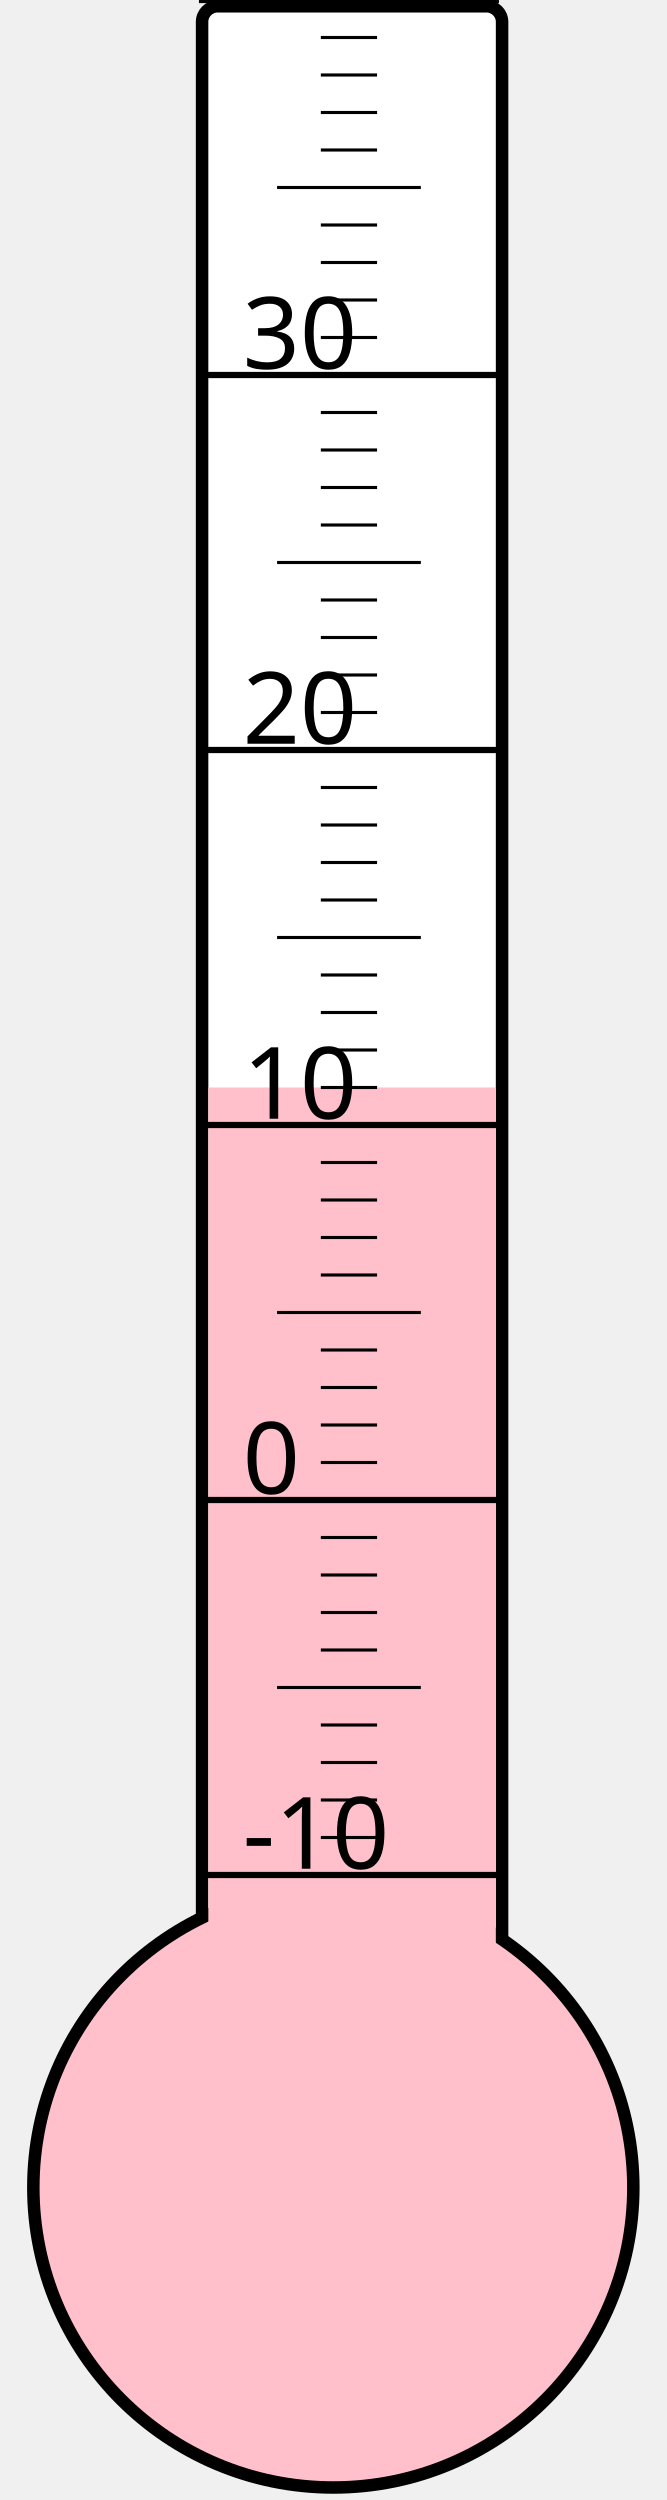
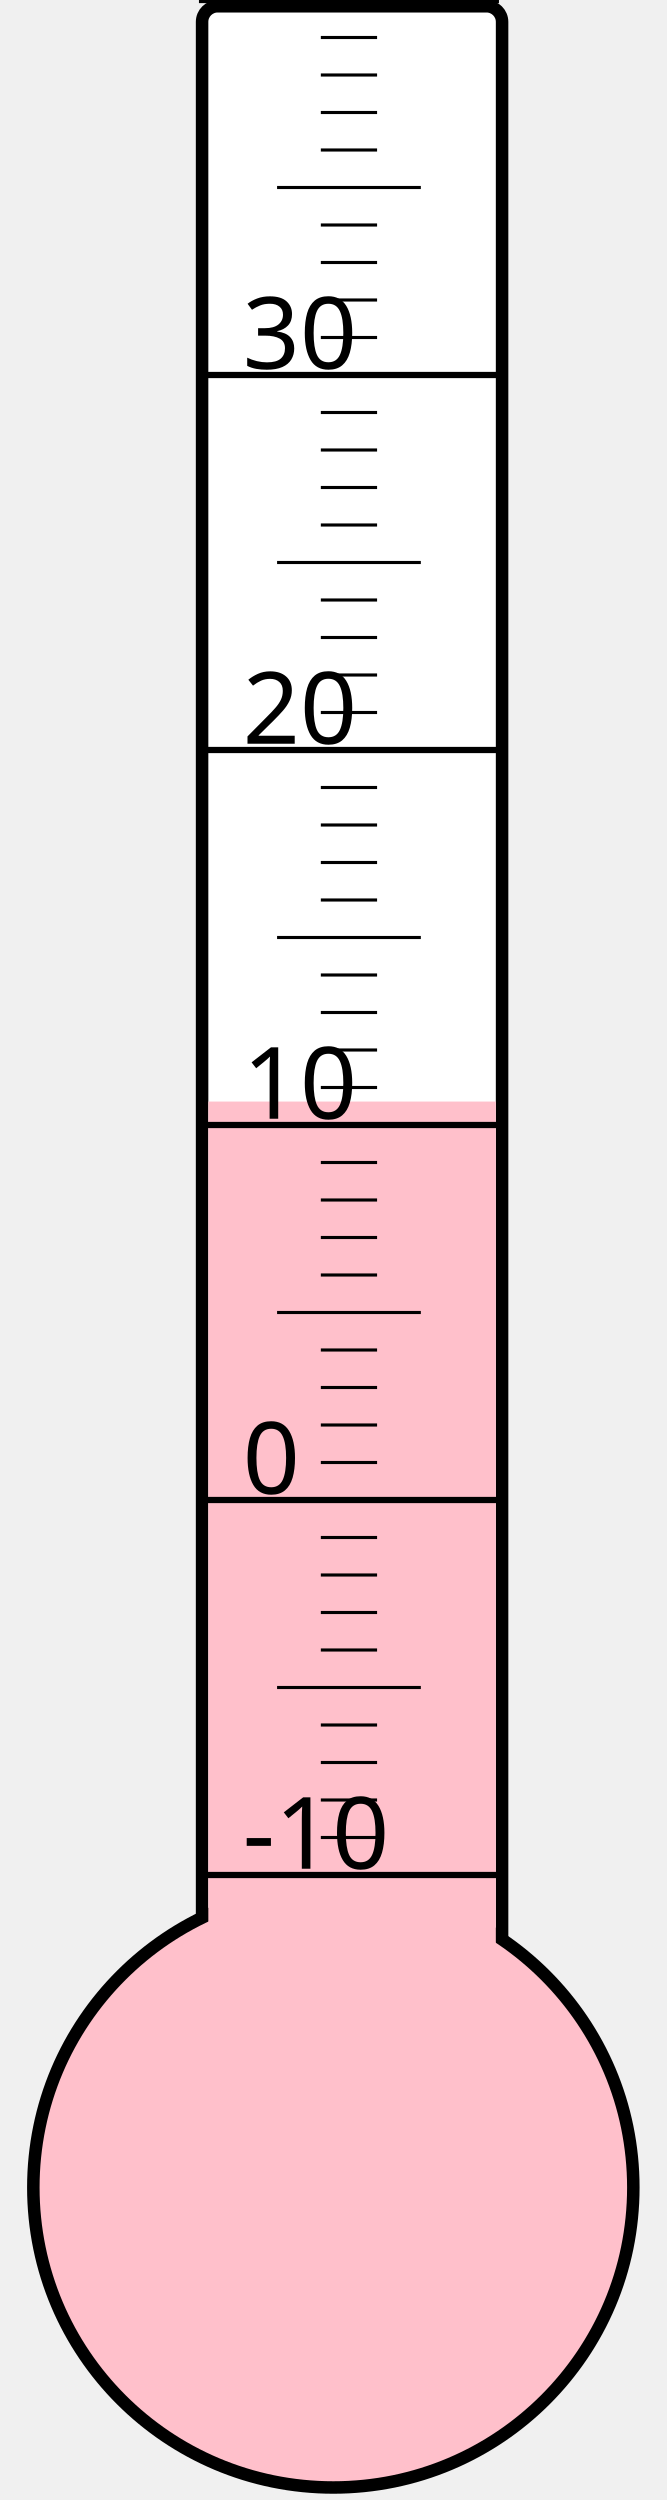
<svg xmlns="http://www.w3.org/2000/svg" width="40px" height="150px" viewBox="0 0 200 800">
  <rect width="200" height="800" x="0" y="0" style="fill: #ffffeb; fill-opacity: 0;" />
  <rect width="96" height="680" x="58" y="2" rx="5" ry="5" style="fill: white; fill-opacity: 1; stroke: black; stroke-width: 4;" />
  <circle cx="100" cy="700" r="96" style="fill: pink; stroke: black; stroke-width: 4;" />
-   <rect width="92" height="352.0" x="60" y="348.0" style="fill: pink; fill-opacity: 1; stroke-width: 0;" />
+   <rect width="92" height="347.5" x="60" y="352.5" style="fill: pink; fill-opacity: 1; stroke-width: 0;" />
  <text x="71" y="598" style="font-family: sans-serif; font-size: 24pt;">-10</text>
  <text x="71" y="478" style="font-family: sans-serif; font-size: 24pt;">0</text>
  <text x="71" y="358" style="font-family: sans-serif; font-size: 24pt;">10</text>
  <text x="71" y="238" style="font-family: sans-serif; font-size: 24pt;">20</text>
  <text x="71" y="118" style="font-family: sans-serif; font-size: 24pt;">30</text>
  <g style="stroke: black;">
    <line x1="57" y1="600" x2="153" y2="600" style="stroke-width: 2;" />
    <line x1="96" y1="588" x2="114" y2="588" style="stroke-width: 1;" />
    <line x1="96" y1="576" x2="114" y2="576" style="stroke-width: 1;" />
    <line x1="96" y1="564" x2="114" y2="564" style="stroke-width: 1;" />
    <line x1="96" y1="552" x2="114" y2="552" style="stroke-width: 1;" />
    <line x1="82" y1="540" x2="128" y2="540" style="stroke-width: 1;" />
    <line x1="96" y1="528" x2="114" y2="528" style="stroke-width: 1;" />
    <line x1="96" y1="516" x2="114" y2="516" style="stroke-width: 1;" />
    <line x1="96" y1="504" x2="114" y2="504" style="stroke-width: 1;" />
    <line x1="96" y1="492" x2="114" y2="492" style="stroke-width: 1;" />
    <line x1="57" y1="480" x2="153" y2="480" style="stroke-width: 2;" />
    <line x1="96" y1="468" x2="114" y2="468" style="stroke-width: 1;" />
    <line x1="96" y1="456" x2="114" y2="456" style="stroke-width: 1;" />
    <line x1="96" y1="444" x2="114" y2="444" style="stroke-width: 1;" />
    <line x1="96" y1="432" x2="114" y2="432" style="stroke-width: 1;" />
    <line x1="82" y1="420" x2="128" y2="420" style="stroke-width: 1;" />
    <line x1="96" y1="408" x2="114" y2="408" style="stroke-width: 1;" />
    <line x1="96" y1="396" x2="114" y2="396" style="stroke-width: 1;" />
    <line x1="96" y1="384" x2="114" y2="384" style="stroke-width: 1;" />
    <line x1="96" y1="372" x2="114" y2="372" style="stroke-width: 1;" />
    <line x1="57" y1="360" x2="153" y2="360" style="stroke-width: 2;" />
    <line x1="96" y1="348" x2="114" y2="348" style="stroke-width: 1;" />
    <line x1="96" y1="336" x2="114" y2="336" style="stroke-width: 1;" />
    <line x1="96" y1="324" x2="114" y2="324" style="stroke-width: 1;" />
    <line x1="96" y1="312" x2="114" y2="312" style="stroke-width: 1;" />
    <line x1="82" y1="300" x2="128" y2="300" style="stroke-width: 1;" />
    <line x1="96" y1="288" x2="114" y2="288" style="stroke-width: 1;" />
    <line x1="96" y1="276" x2="114" y2="276" style="stroke-width: 1;" />
    <line x1="96" y1="264" x2="114" y2="264" style="stroke-width: 1;" />
    <line x1="96" y1="252" x2="114" y2="252" style="stroke-width: 1;" />
    <line x1="57" y1="240" x2="153" y2="240" style="stroke-width: 2;" />
    <line x1="96" y1="228" x2="114" y2="228" style="stroke-width: 1;" />
    <line x1="96" y1="216" x2="114" y2="216" style="stroke-width: 1;" />
    <line x1="96" y1="204" x2="114" y2="204" style="stroke-width: 1;" />
    <line x1="96" y1="192" x2="114" y2="192" style="stroke-width: 1;" />
    <line x1="82" y1="180" x2="128" y2="180" style="stroke-width: 1;" />
    <line x1="96" y1="168" x2="114" y2="168" style="stroke-width: 1;" />
    <line x1="96" y1="156" x2="114" y2="156" style="stroke-width: 1;" />
    <line x1="96" y1="144" x2="114" y2="144" style="stroke-width: 1;" />
    <line x1="96" y1="132" x2="114" y2="132" style="stroke-width: 1;" />
    <line x1="57" y1="120" x2="153" y2="120" style="stroke-width: 2;" />
    <line x1="96" y1="108" x2="114" y2="108" style="stroke-width: 1;" />
    <line x1="96" y1="96" x2="114" y2="96" style="stroke-width: 1;" />
    <line x1="96" y1="84" x2="114" y2="84" style="stroke-width: 1;" />
    <line x1="96" y1="72" x2="114" y2="72" style="stroke-width: 1;" />
    <line x1="82" y1="60" x2="128" y2="60" style="stroke-width: 1;" />
    <line x1="96" y1="48" x2="114" y2="48" style="stroke-width: 1;" />
    <line x1="96" y1="36" x2="114" y2="36" style="stroke-width: 1;" />
    <line x1="96" y1="24" x2="114" y2="24" style="stroke-width: 1;" />
    <line x1="96" y1="12" x2="114" y2="12" style="stroke-width: 1;" />
    <line x1="57" y1="0" x2="153" y2="0" style="stroke-width: 2;" />
  </g>
</svg>
